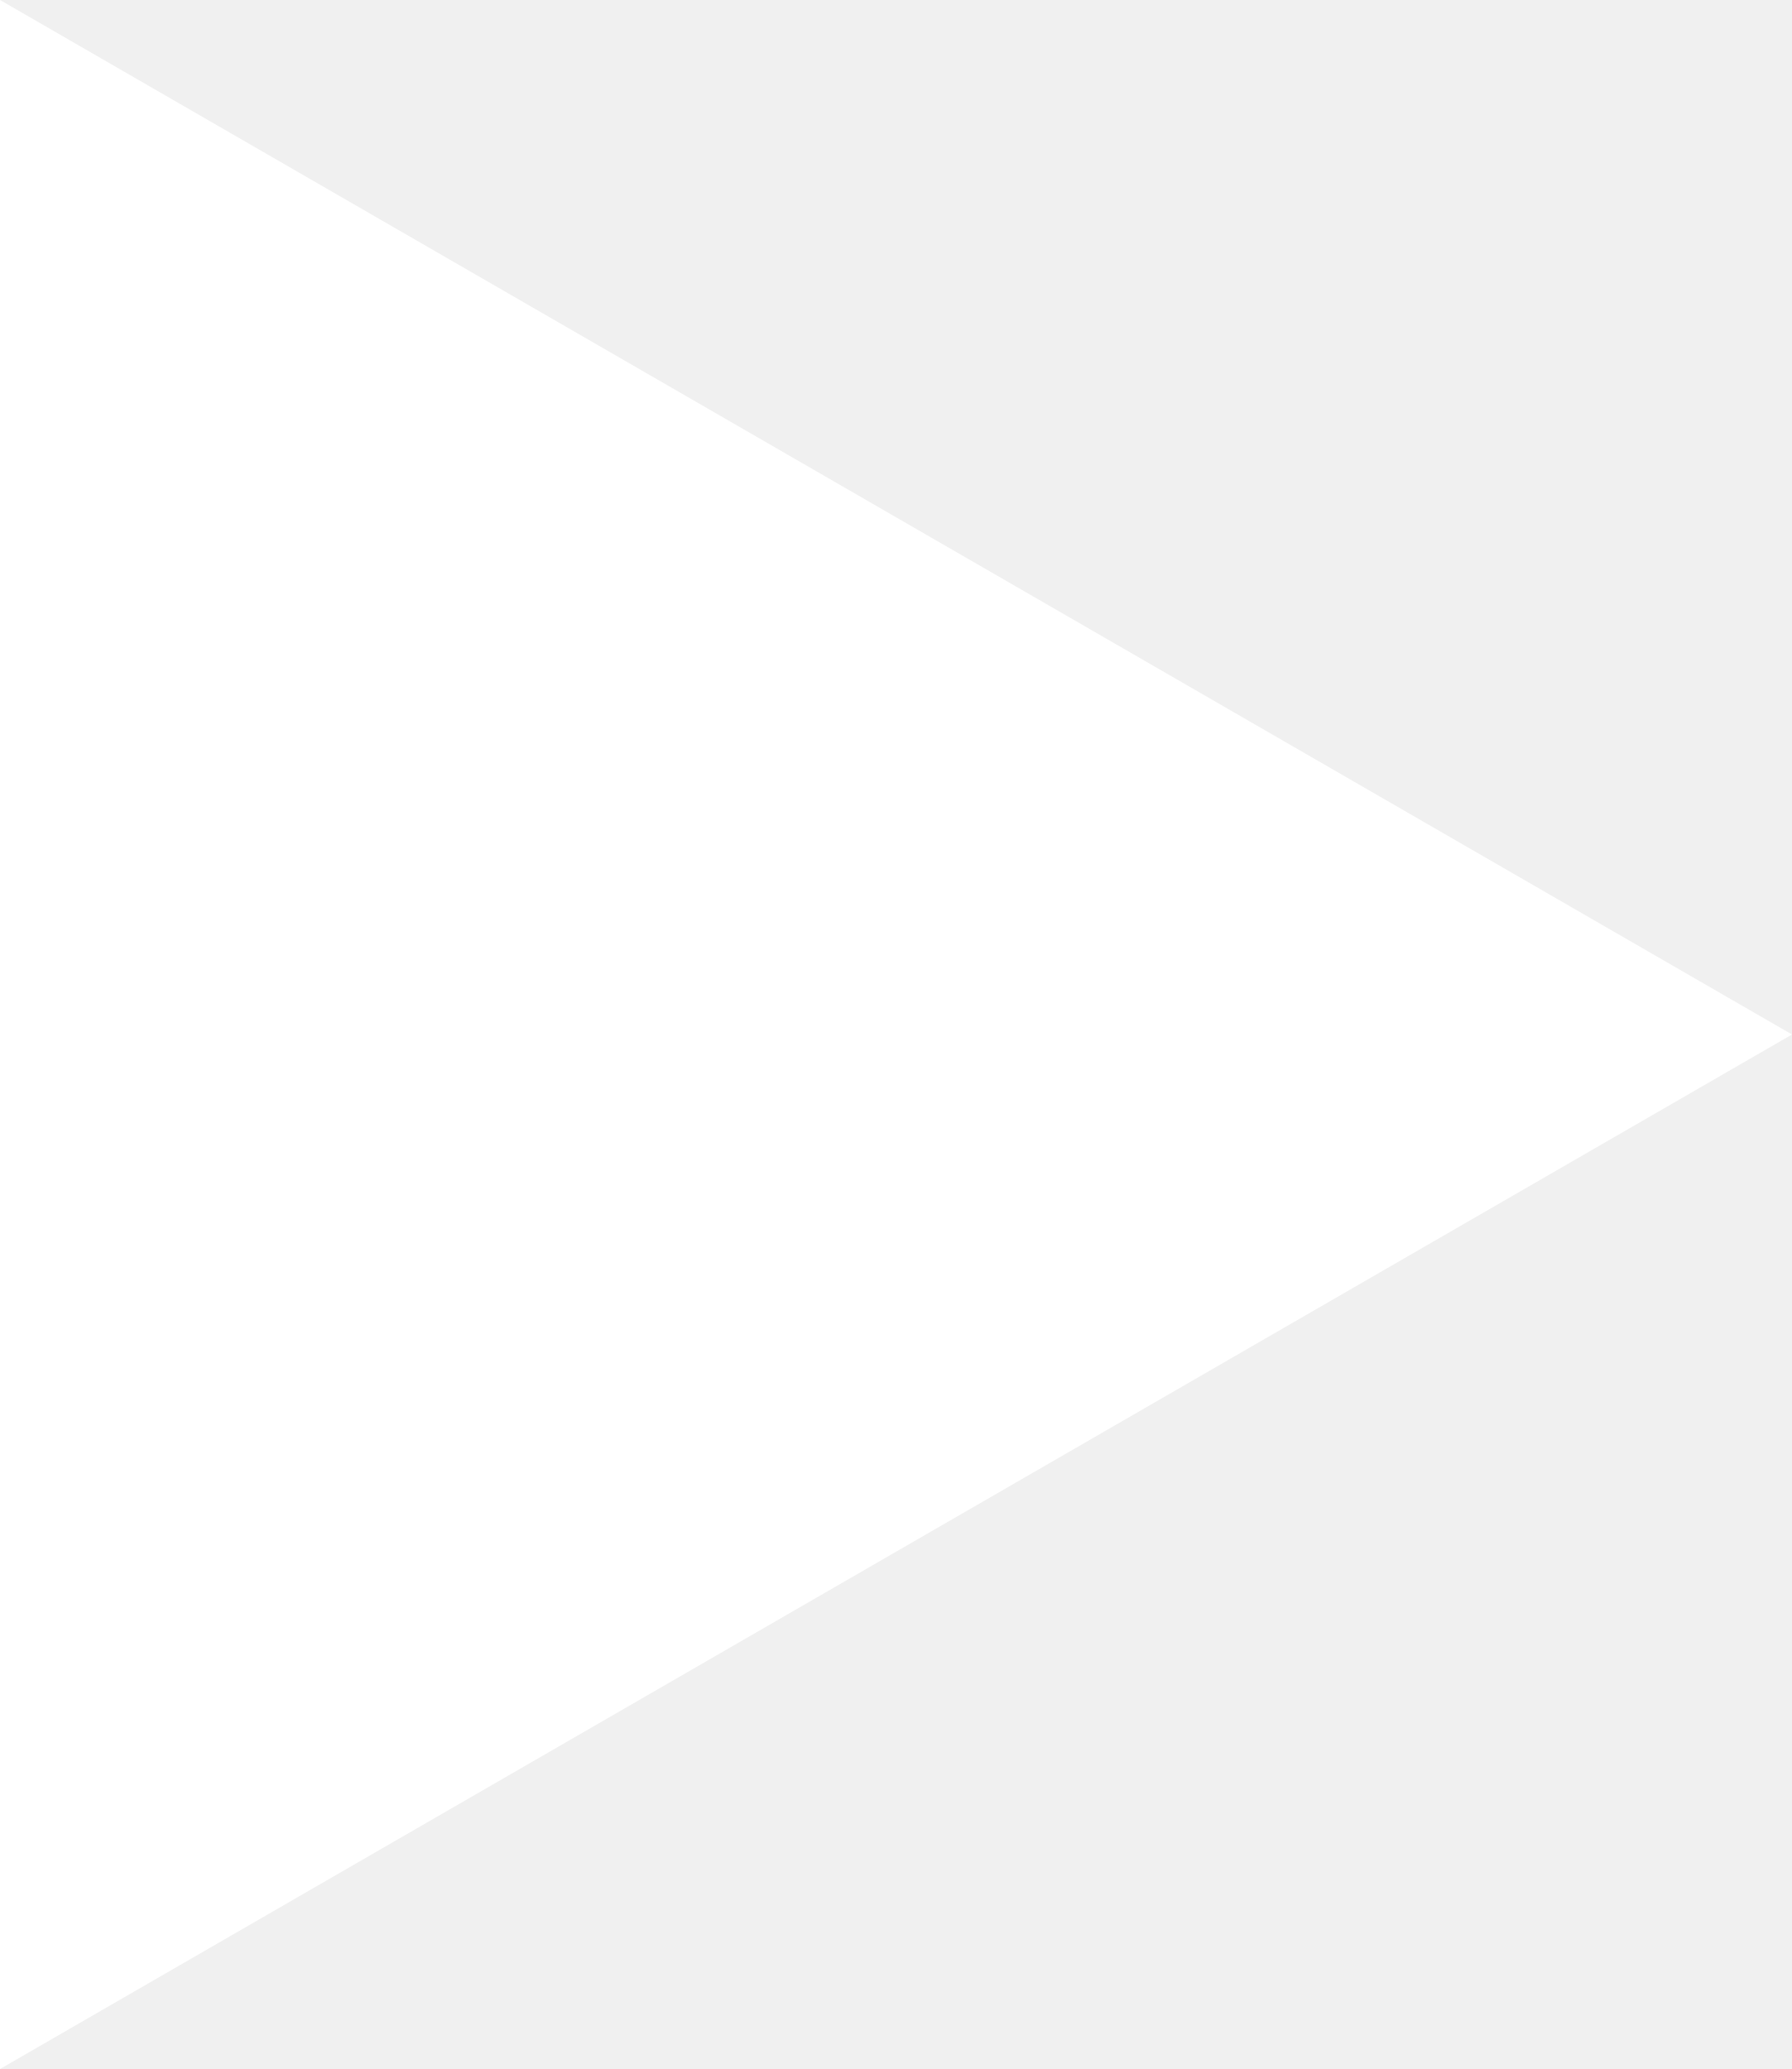
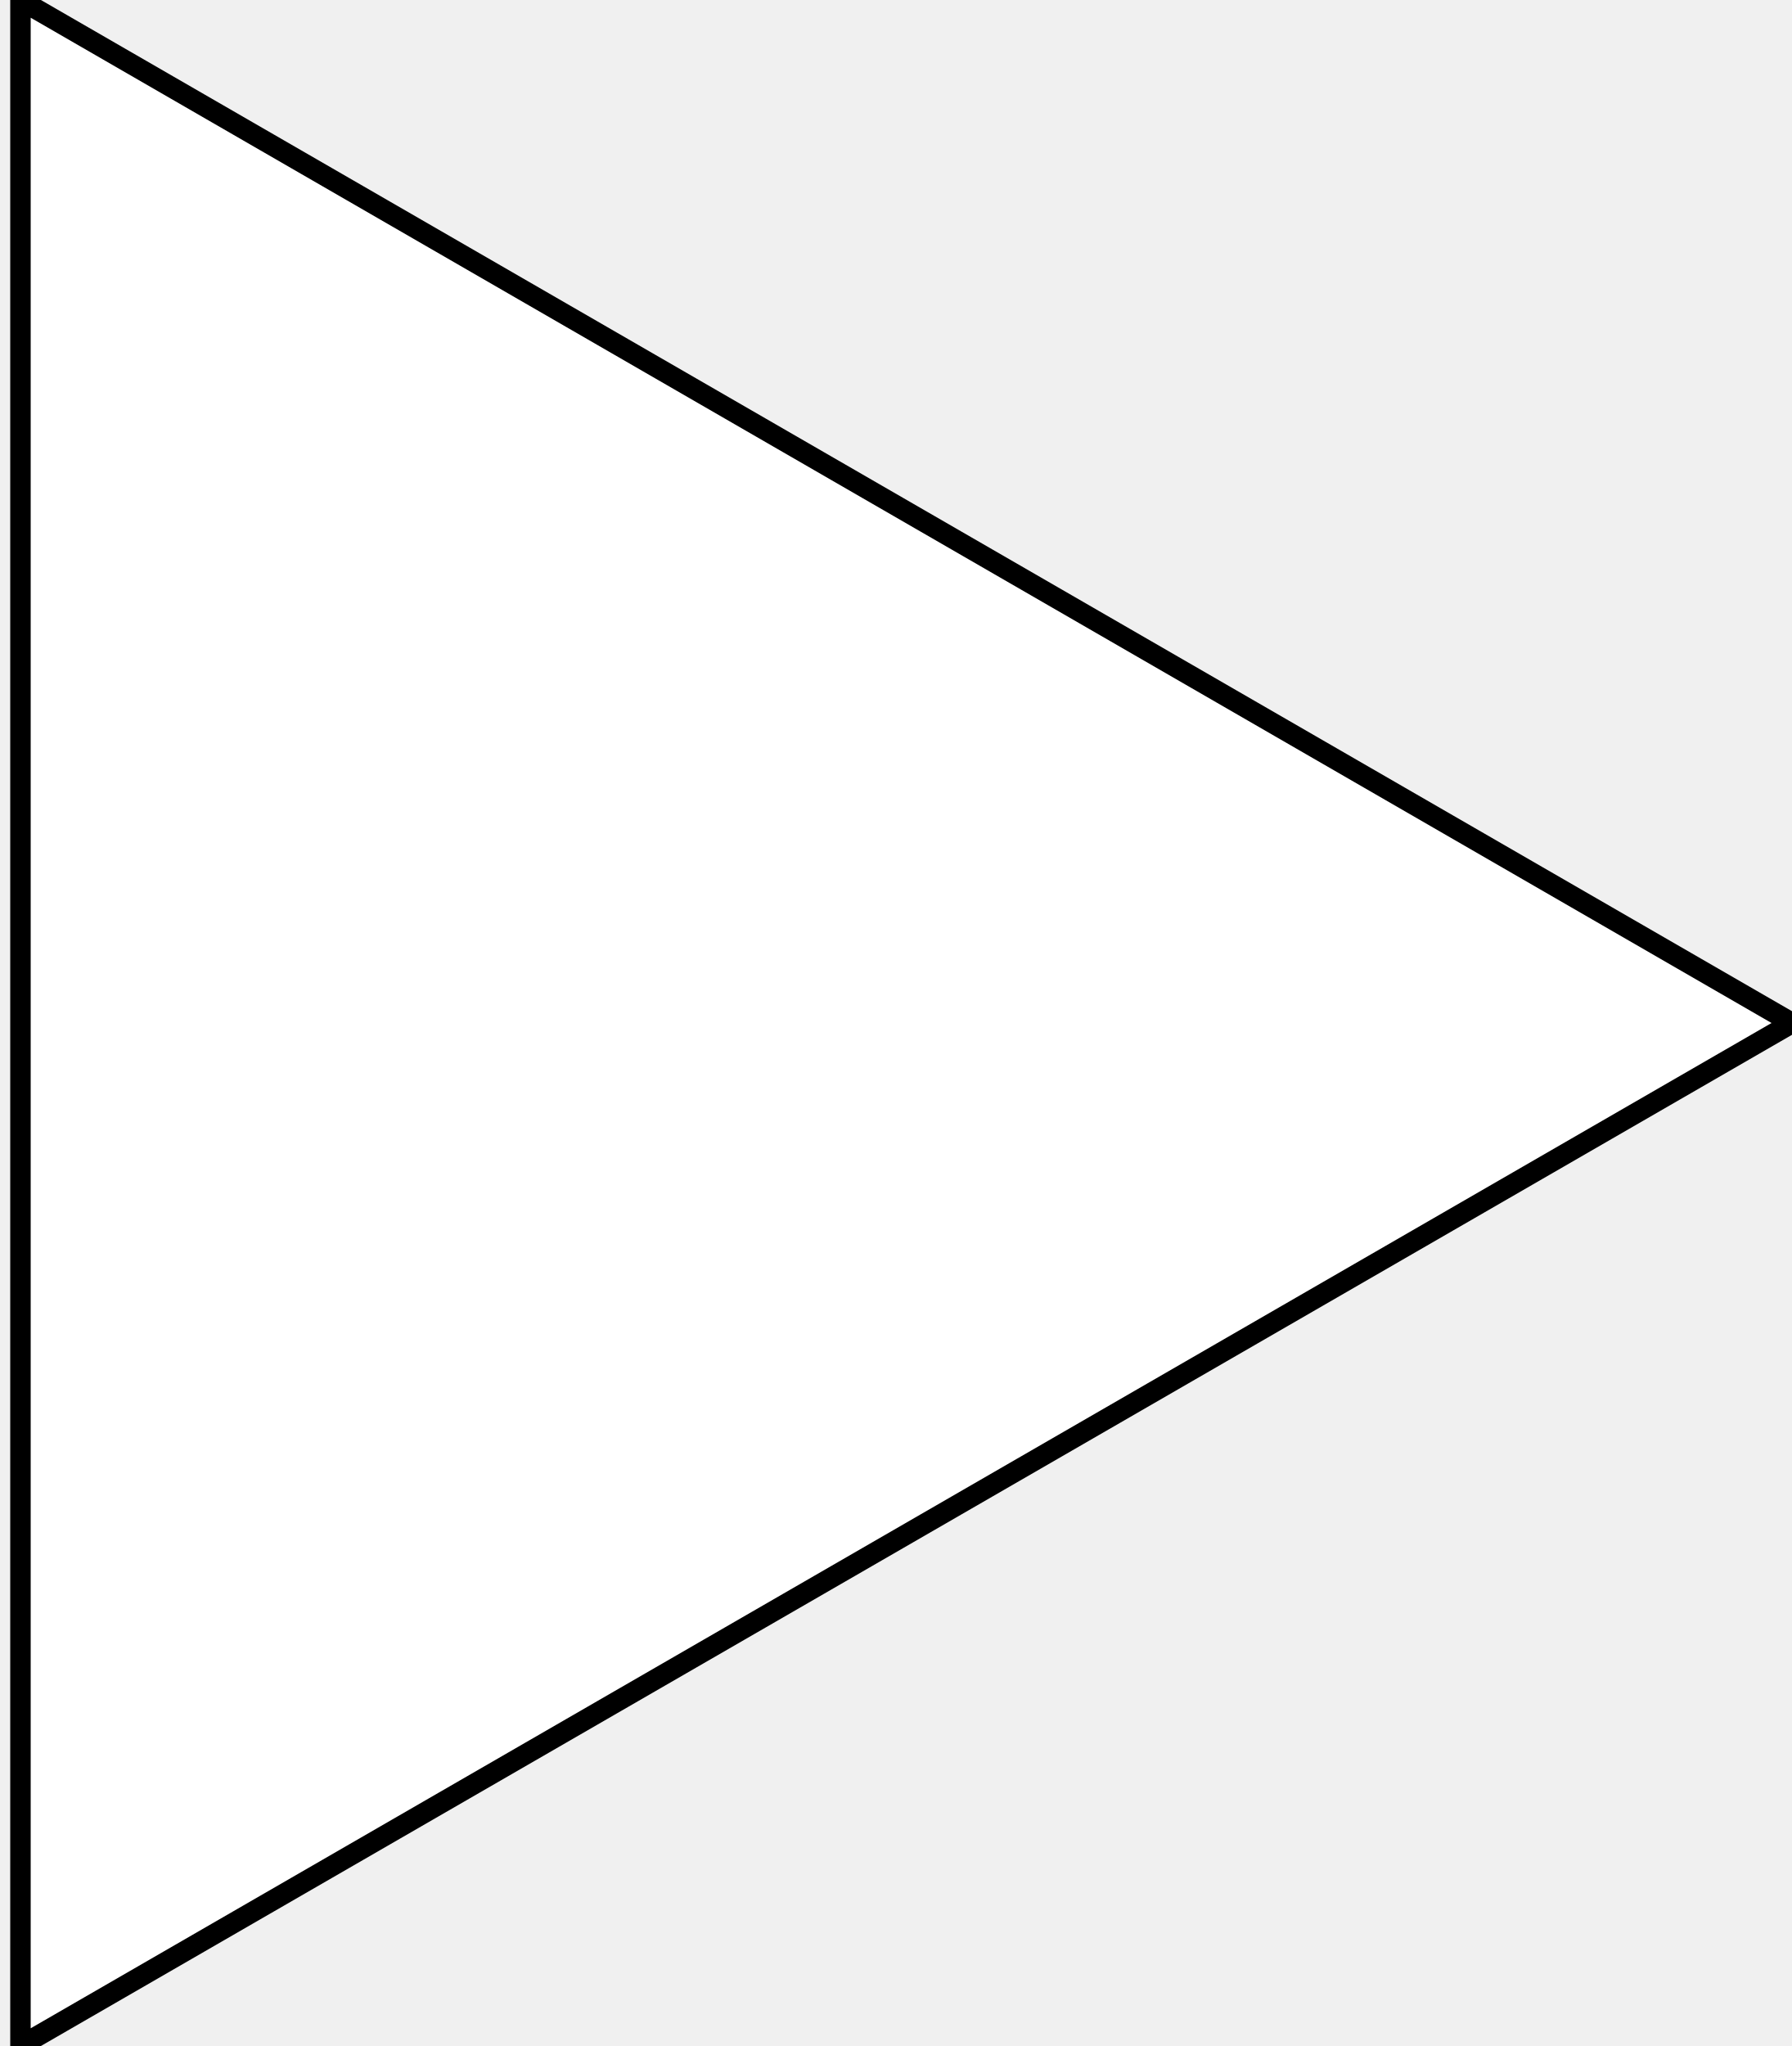
- <svg xmlns="http://www.w3.org/2000/svg" version="1.1" baseProfile="full" width="866" height="1000">
-   <polygon points="0,0 0,1000 866,500 0,0" fill="white" />
+ <svg xmlns="http://www.w3.org/2000/svg" version="1.1" baseProfile="full" width="876" height="1000">
+   <polygon points="10,0 10,1000 876,500 10,0" fill="white" stroke="black" stroke-width="10" />
</svg>
